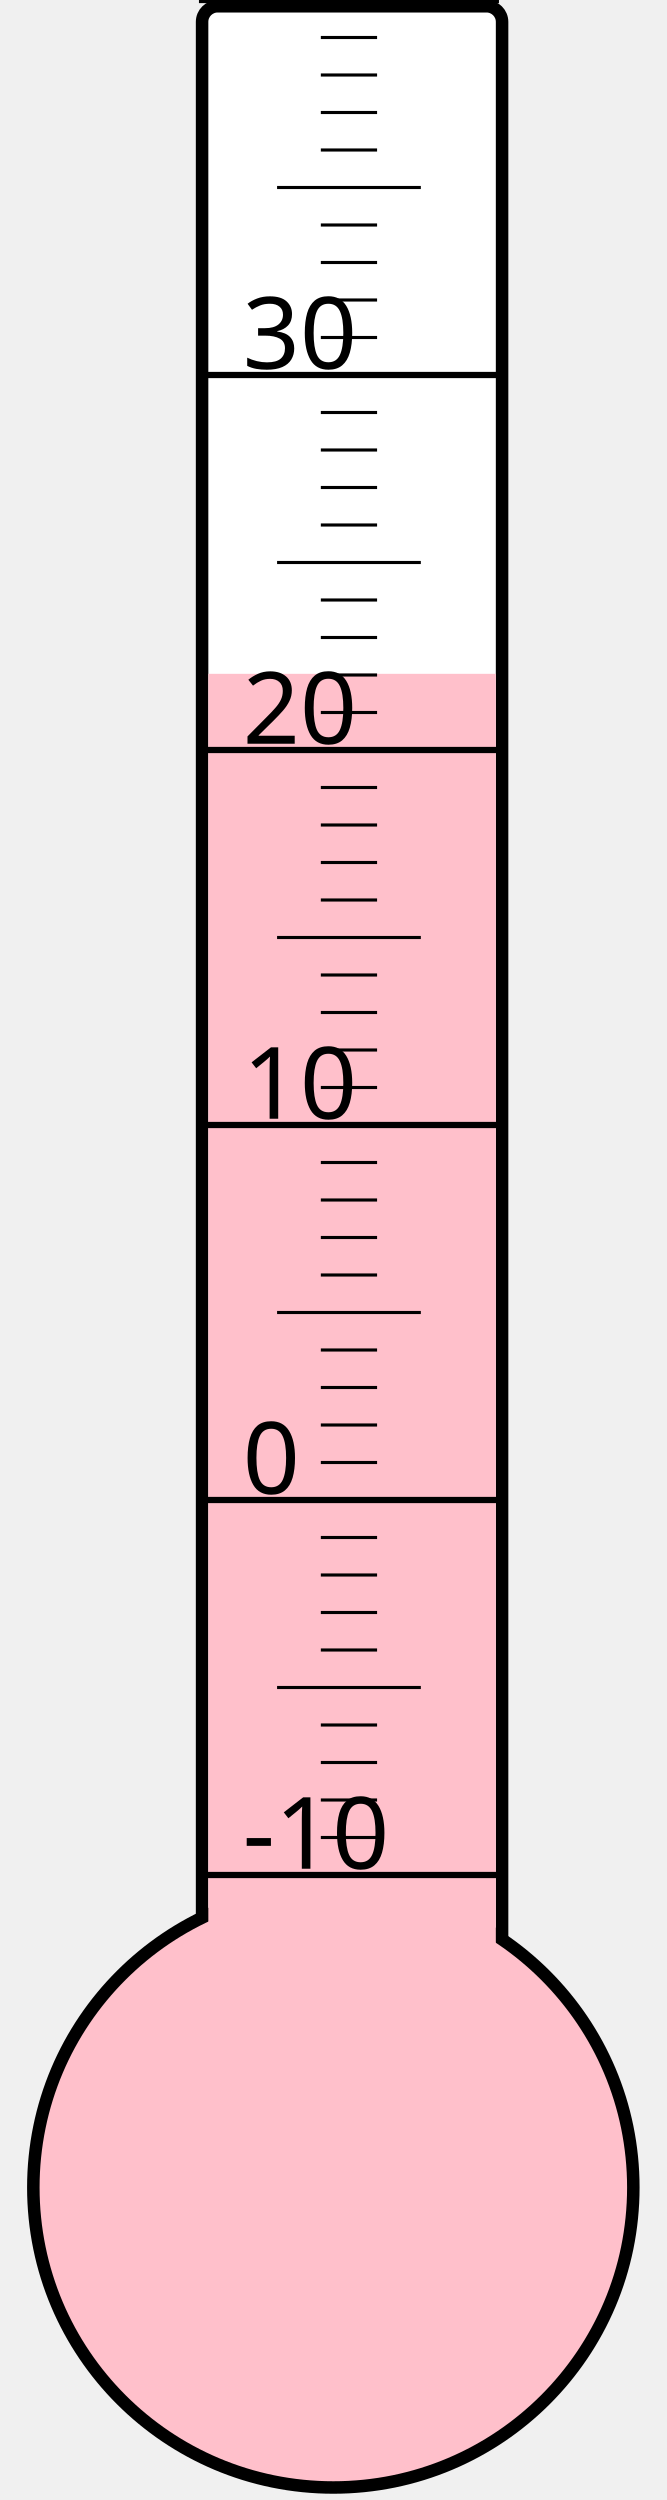
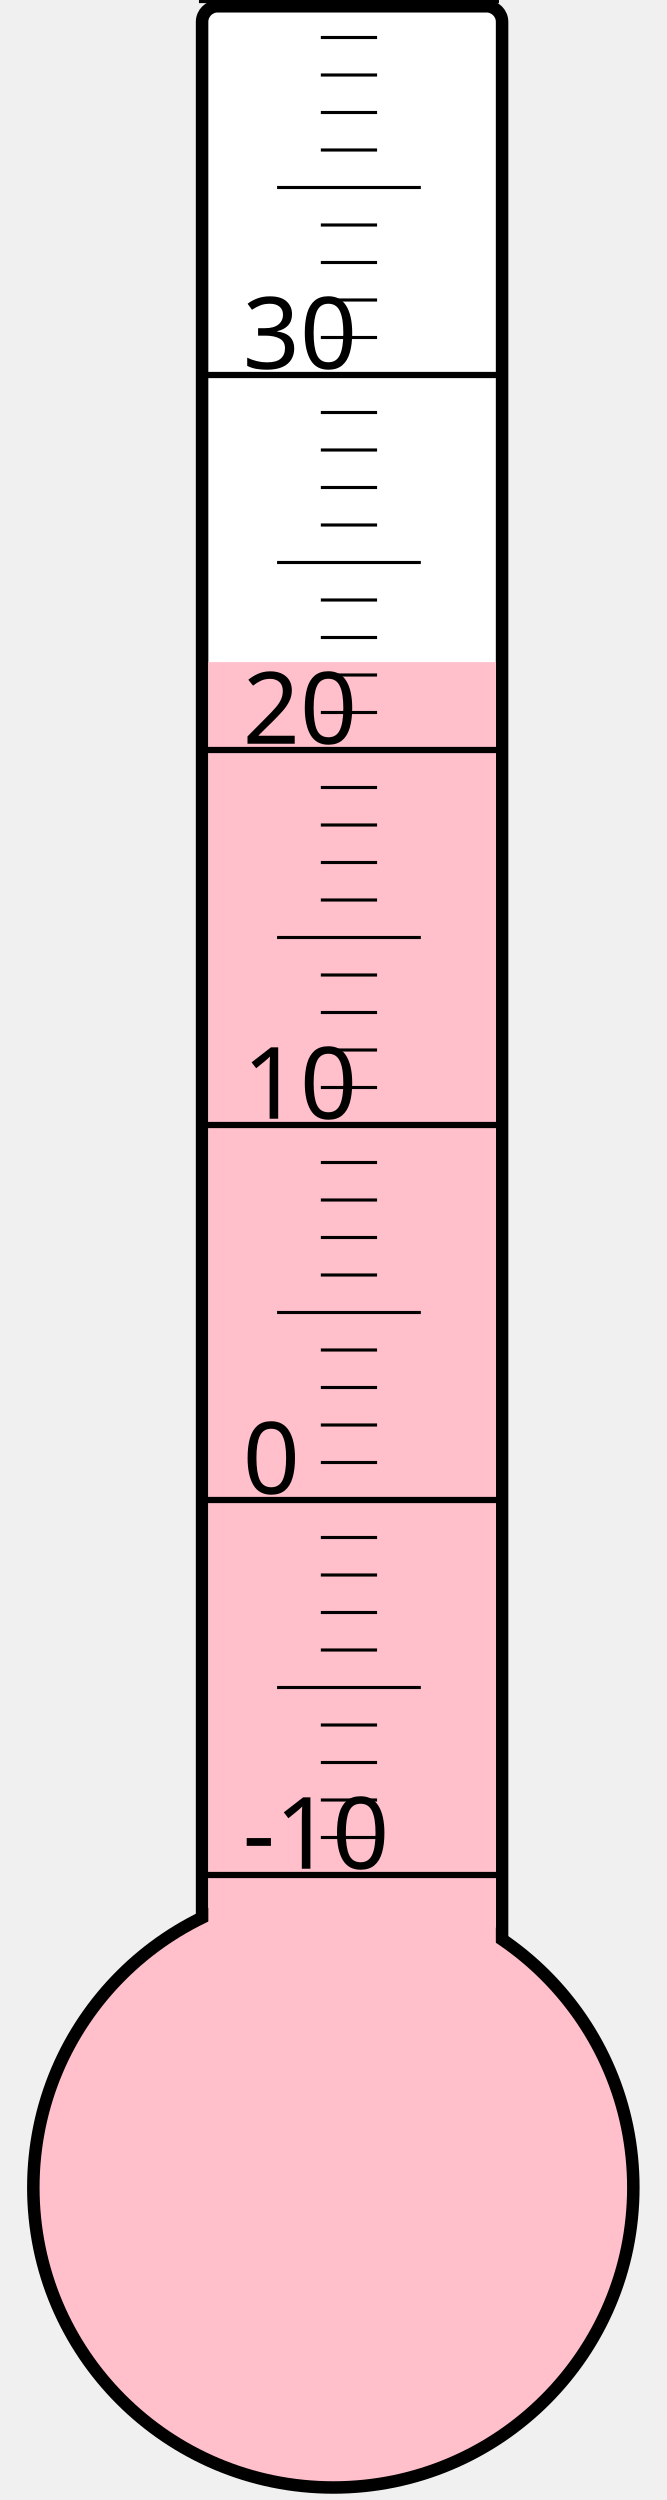
<svg xmlns="http://www.w3.org/2000/svg" width="40px" height="150px" viewBox="0 0 200 800">
  <rect width="200" height="800" x="0" y="0" style="fill: #ffffeb; fill-opacity: 0;" />
  <rect width="96" height="680" x="58" y="2" rx="5" ry="5" style="fill: white; fill-opacity: 1; stroke: black; stroke-width: 4;" />
  <circle cx="100" cy="700" r="96" style="fill: pink; stroke: black; stroke-width: 4;" />
-   <rect width="92" height="484.375" x="60" y="215.625" style="fill: pink; fill-opacity: 1; stroke-width: 0;" />
+   <rect width="92" height="488.125" x="60" y="211.875" style="fill: pink; fill-opacity: 1; stroke-width: 0;" />
  <text x="71" y="598" style="font-family: sans-serif; font-size: 24pt;">-10</text>
  <text x="71" y="478" style="font-family: sans-serif; font-size: 24pt;">0</text>
  <text x="71" y="358" style="font-family: sans-serif; font-size: 24pt;">10</text>
  <text x="71" y="238" style="font-family: sans-serif; font-size: 24pt;">20</text>
  <text x="71" y="118" style="font-family: sans-serif; font-size: 24pt;">30</text>
  <g style="stroke: black;">
    <line x1="57" y1="600" x2="153" y2="600" style="stroke-width: 2;" />
    <line x1="96" y1="588" x2="114" y2="588" style="stroke-width: 1;" />
    <line x1="96" y1="576" x2="114" y2="576" style="stroke-width: 1;" />
    <line x1="96" y1="564" x2="114" y2="564" style="stroke-width: 1;" />
    <line x1="96" y1="552" x2="114" y2="552" style="stroke-width: 1;" />
    <line x1="82" y1="540" x2="128" y2="540" style="stroke-width: 1;" />
    <line x1="96" y1="528" x2="114" y2="528" style="stroke-width: 1;" />
    <line x1="96" y1="516" x2="114" y2="516" style="stroke-width: 1;" />
    <line x1="96" y1="504" x2="114" y2="504" style="stroke-width: 1;" />
    <line x1="96" y1="492" x2="114" y2="492" style="stroke-width: 1;" />
    <line x1="57" y1="480" x2="153" y2="480" style="stroke-width: 2;" />
    <line x1="96" y1="468" x2="114" y2="468" style="stroke-width: 1;" />
    <line x1="96" y1="456" x2="114" y2="456" style="stroke-width: 1;" />
    <line x1="96" y1="444" x2="114" y2="444" style="stroke-width: 1;" />
    <line x1="96" y1="432" x2="114" y2="432" style="stroke-width: 1;" />
    <line x1="82" y1="420" x2="128" y2="420" style="stroke-width: 1;" />
    <line x1="96" y1="408" x2="114" y2="408" style="stroke-width: 1;" />
    <line x1="96" y1="396" x2="114" y2="396" style="stroke-width: 1;" />
    <line x1="96" y1="384" x2="114" y2="384" style="stroke-width: 1;" />
    <line x1="96" y1="372" x2="114" y2="372" style="stroke-width: 1;" />
    <line x1="57" y1="360" x2="153" y2="360" style="stroke-width: 2;" />
    <line x1="96" y1="348" x2="114" y2="348" style="stroke-width: 1;" />
    <line x1="96" y1="336" x2="114" y2="336" style="stroke-width: 1;" />
    <line x1="96" y1="324" x2="114" y2="324" style="stroke-width: 1;" />
    <line x1="96" y1="312" x2="114" y2="312" style="stroke-width: 1;" />
    <line x1="82" y1="300" x2="128" y2="300" style="stroke-width: 1;" />
    <line x1="96" y1="288" x2="114" y2="288" style="stroke-width: 1;" />
    <line x1="96" y1="276" x2="114" y2="276" style="stroke-width: 1;" />
    <line x1="96" y1="264" x2="114" y2="264" style="stroke-width: 1;" />
    <line x1="96" y1="252" x2="114" y2="252" style="stroke-width: 1;" />
    <line x1="57" y1="240" x2="153" y2="240" style="stroke-width: 2;" />
    <line x1="96" y1="228" x2="114" y2="228" style="stroke-width: 1;" />
    <line x1="96" y1="216" x2="114" y2="216" style="stroke-width: 1;" />
    <line x1="96" y1="204" x2="114" y2="204" style="stroke-width: 1;" />
    <line x1="96" y1="192" x2="114" y2="192" style="stroke-width: 1;" />
    <line x1="82" y1="180" x2="128" y2="180" style="stroke-width: 1;" />
    <line x1="96" y1="168" x2="114" y2="168" style="stroke-width: 1;" />
    <line x1="96" y1="156" x2="114" y2="156" style="stroke-width: 1;" />
    <line x1="96" y1="144" x2="114" y2="144" style="stroke-width: 1;" />
    <line x1="96" y1="132" x2="114" y2="132" style="stroke-width: 1;" />
    <line x1="57" y1="120" x2="153" y2="120" style="stroke-width: 2;" />
    <line x1="96" y1="108" x2="114" y2="108" style="stroke-width: 1;" />
    <line x1="96" y1="96" x2="114" y2="96" style="stroke-width: 1;" />
    <line x1="96" y1="84" x2="114" y2="84" style="stroke-width: 1;" />
    <line x1="96" y1="72" x2="114" y2="72" style="stroke-width: 1;" />
    <line x1="82" y1="60" x2="128" y2="60" style="stroke-width: 1;" />
    <line x1="96" y1="48" x2="114" y2="48" style="stroke-width: 1;" />
    <line x1="96" y1="36" x2="114" y2="36" style="stroke-width: 1;" />
    <line x1="96" y1="24" x2="114" y2="24" style="stroke-width: 1;" />
    <line x1="96" y1="12" x2="114" y2="12" style="stroke-width: 1;" />
    <line x1="57" y1="0" x2="153" y2="0" style="stroke-width: 2;" />
  </g>
</svg>
